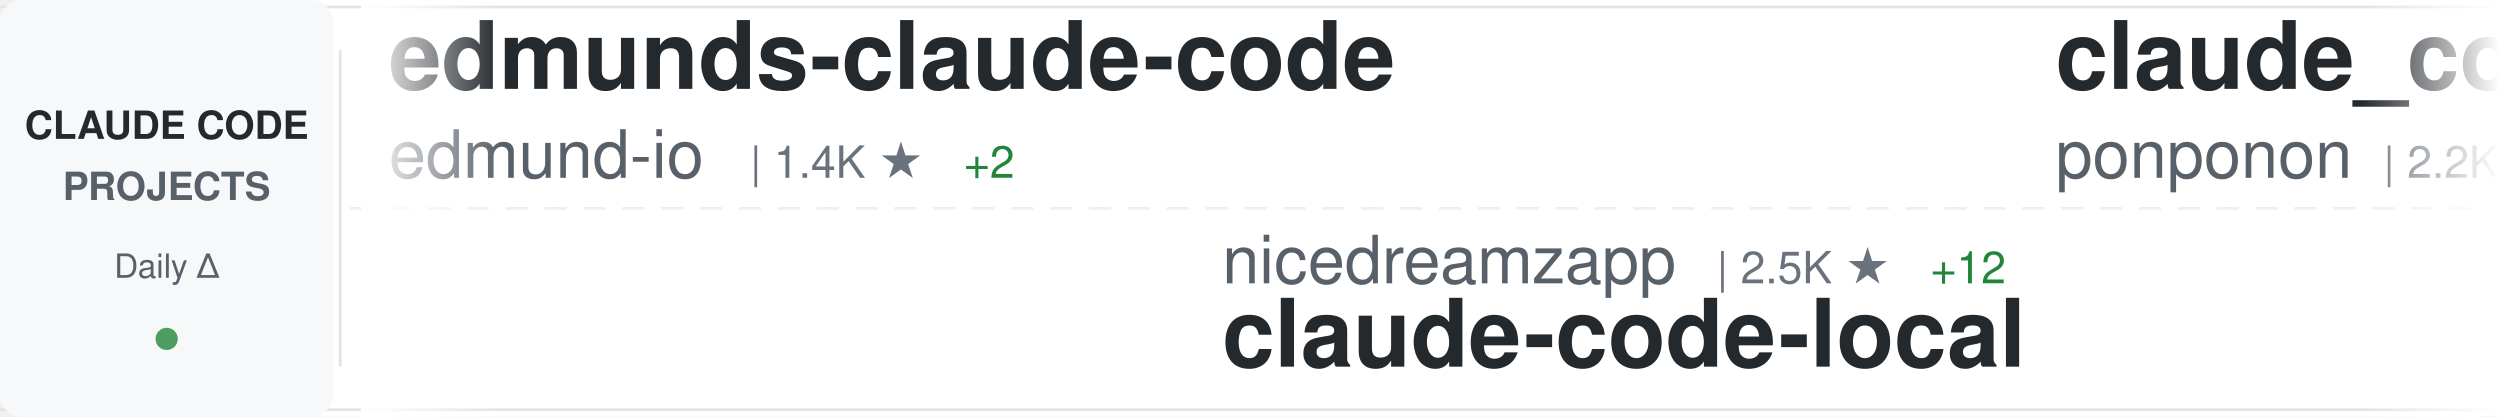
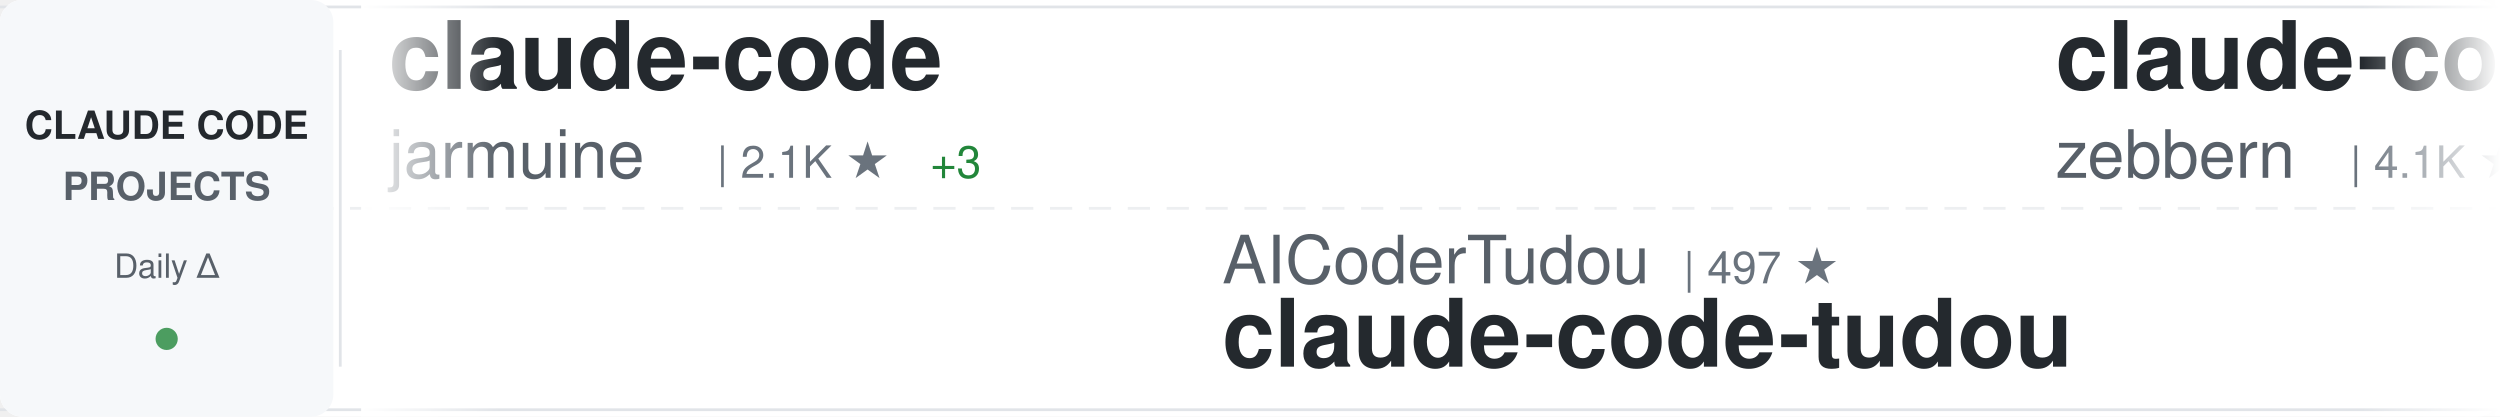
<svg xmlns="http://www.w3.org/2000/svg" width="900" height="150">
  <defs>
    <linearGradient id="awesomeLeftFade" x1="0%" y1="0%" x2="100%" y2="0%">
      <stop offset="0%" style="stop-color:#ffffff;stop-opacity:1" />
      <stop offset="100%" style="stop-color:#ffffff;stop-opacity:0" />
    </linearGradient>
    <linearGradient id="awesomeRightFade" x1="0%" y1="0%" x2="100%" y2="0%">
      <stop offset="0%" style="stop-color:#ffffff;stop-opacity:0" />
      <stop offset="100%" style="stop-color:#ffffff;stop-opacity:1" />
    </linearGradient>
  </defs>
  <rect width="900" height="150" fill="#ffffff" rx="8" />
  <rect x="0" y="2" width="900" height="1" fill="#e1e4e8" />
  <rect x="0" y="147" width="900" height="1" fill="#e1e4e8" />
  <line x1="0" y1="75" x2="900" y2="75" stroke="#e1e4e8" stroke-width="1" stroke-dasharray="8 6" opacity="0.6" />
  <rect x="0" y="0" width="120" height="150" fill="#f6f8fa" rx="8" />
  <text x="60" y="50" font-family="-apple-system, BlinkMacSystemFont, 'Segoe UI', Helvetica, Arial, sans-serif" font-size="14" font-weight="600" fill="#24292e" text-anchor="middle">CLAUDE CODE</text>
  <text x="60" y="72" font-family="-apple-system, BlinkMacSystemFont, 'Segoe UI', Helvetica, Arial, sans-serif" font-size="14" font-weight="600" fill="#586069" text-anchor="middle">PROJECTS</text>
  <text x="60" y="100" font-family="-apple-system, BlinkMacSystemFont, 'Segoe UI', Helvetica, Arial, sans-serif" font-size="12" font-weight="500" fill="#586069" text-anchor="middle">Daily Δ</text>
  <circle cx="60" cy="122" r="4" fill="#22863a" opacity="0.8" />
  <rect x="122" y="18" width="1" height="114" fill="#e1e4e8" />
  <clipPath id="awesomeTickerClip">
    <rect x="130" y="0" width="770" height="150" />
  </clipPath>
  <g clip-path="url(#awesomeTickerClip)">
    <g id="awesomeTickerItems">
      <animateTransform attributeName="transform" attributeType="XML" type="translate" from="0 0" to="-3000 0" dur="54s" repeatCount="indefinite" />
      <g transform="translate(0, 0)">
-         <text x="140" y="32" font-family="-apple-system, BlinkMacSystemFont, 'Segoe UI', Helvetica, Arial, sans-serif" font-size="34" font-weight="600" fill="#24292e">edmunds-claude-code</text>
-         <text x="140" y="64" font-family="-apple-system, BlinkMacSystemFont, 'Segoe UI', Helvetica, Arial, sans-serif" font-size="24" font-weight="400" fill="#586069">edmund-io</text>
-         <text x="270" y="64" font-family="-apple-system, BlinkMacSystemFont, 'Segoe UI', Helvetica, Arial, sans-serif" font-size="16" font-weight="500" fill="#6a737d">| 1.4K ★</text>
-         <text x="347" y="64" font-family="-apple-system, BlinkMacSystemFont, 'Segoe UI', Helvetica, Arial, sans-serif" font-size="16" font-weight="500" fill="#22863a"> +2</text>
+         <text x="140" y="32" font-family="-apple-system, BlinkMacSystemFont, 'Segoe UI', Helvetica, Arial, sans-serif" font-size="34" font-weight="600" fill="#24292e">claude-code</text>
+         <text x="140" y="64" font-family="-apple-system, BlinkMacSystemFont, 'Segoe UI', Helvetica, Arial, sans-serif" font-size="24" font-weight="400" fill="#586069">jarmuine</text>
+         <text x="258" y="64" font-family="-apple-system, BlinkMacSystemFont, 'Segoe UI', Helvetica, Arial, sans-serif" font-size="16" font-weight="500" fill="#6a737d">| 2.1K ★</text>
+         <text x="335" y="64" font-family="-apple-system, BlinkMacSystemFont, 'Segoe UI', Helvetica, Arial, sans-serif" font-size="16" font-weight="500" fill="#22863a"> +3</text>
      </g>
      <g transform="translate(300, 0)">
-         <text x="140" y="102" font-family="-apple-system, BlinkMacSystemFont, 'Segoe UI', Helvetica, Arial, sans-serif" font-size="24" font-weight="400" fill="#586069">nicedreamzapp</text>
-         <text x="318" y="102" font-family="-apple-system, BlinkMacSystemFont, 'Segoe UI', Helvetica, Arial, sans-serif" font-size="16" font-weight="500" fill="#6a737d">| 2.5K ★</text>
-         <text x="395" y="102" font-family="-apple-system, BlinkMacSystemFont, 'Segoe UI', Helvetica, Arial, sans-serif" font-size="16" font-weight="500" fill="#22863a"> +12</text>
-         <text x="140" y="132" font-family="-apple-system, BlinkMacSystemFont, 'Segoe UI', Helvetica, Arial, sans-serif" font-size="34" font-weight="600" fill="#24292e">claude-code-local</text>
+         <text x="140" y="102" font-family="-apple-system, BlinkMacSystemFont, 'Segoe UI', Helvetica, Arial, sans-serif" font-size="24" font-weight="400" fill="#586069">AICoderTudou</text>
+         <text x="306" y="102" font-family="-apple-system, BlinkMacSystemFont, 'Segoe UI', Helvetica, Arial, sans-serif" font-size="16" font-weight="500" fill="#6a737d">| 497 ★</text>
+         <text x="140" y="132" font-family="-apple-system, BlinkMacSystemFont, 'Segoe UI', Helvetica, Arial, sans-serif" font-size="34" font-weight="600" fill="#24292e">claude-code-tudou</text>
      </g>
      <g transform="translate(600, 0)">
+         <text x="140" y="32" font-family="-apple-system, BlinkMacSystemFont, 'Segoe UI', Helvetica, Arial, sans-serif" font-size="34" font-weight="600" fill="#24292e">claude-code-guide</text>
+         <text x="140" y="64" font-family="-apple-system, BlinkMacSystemFont, 'Segoe UI', Helvetica, Arial, sans-serif" font-size="24" font-weight="400" fill="#586069">zebbern</text>
+         <text x="246" y="64" font-family="-apple-system, BlinkMacSystemFont, 'Segoe UI', Helvetica, Arial, sans-serif" font-size="16" font-weight="500" fill="#6a737d">| 4.1K ★</text>
+         <text x="323" y="64" font-family="-apple-system, BlinkMacSystemFont, 'Segoe UI', Helvetica, Arial, sans-serif" font-size="16" font-weight="500" fill="#22863a"> +2</text>
+       </g>
+       <g transform="translate(900, 0)">
+         <text x="140" y="102" font-family="-apple-system, BlinkMacSystemFont, 'Segoe UI', Helvetica, Arial, sans-serif" font-size="24" font-weight="400" fill="#586069">lowcortisolprogrammer</text>
+         <text x="414" y="102" font-family="-apple-system, BlinkMacSystemFont, 'Segoe UI', Helvetica, Arial, sans-serif" font-size="16" font-weight="500" fill="#6a737d">| 173 ★</text>
+         <text x="140" y="132" font-family="-apple-system, BlinkMacSystemFont, 'Segoe UI', Helvetica, Arial, sans-serif" font-size="34" font-weight="600" fill="#24292e">claude-code</text>
+       </g>
+       <g transform="translate(1200, 0)">
        <text x="140" y="32" font-family="-apple-system, BlinkMacSystemFont, 'Segoe UI', Helvetica, Arial, sans-serif" font-size="34" font-weight="600" fill="#24292e">claude_code_src</text>
        <text x="140" y="64" font-family="-apple-system, BlinkMacSystemFont, 'Segoe UI', Helvetica, Arial, sans-serif" font-size="24" font-weight="400" fill="#586069">ponponon</text>
        <text x="258" y="64" font-family="-apple-system, BlinkMacSystemFont, 'Segoe UI', Helvetica, Arial, sans-serif" font-size="16" font-weight="500" fill="#6a737d">| 2.2K ★</text>
+         <text x="335" y="64" font-family="-apple-system, BlinkMacSystemFont, 'Segoe UI', Helvetica, Arial, sans-serif" font-size="16" font-weight="500" fill="#22863a"> +4</text>
+       </g>
+       <g transform="translate(1500, 0)">
+         <text x="140" y="102" font-family="-apple-system, BlinkMacSystemFont, 'Segoe UI', Helvetica, Arial, sans-serif" font-size="24" font-weight="400" fill="#586069">777genius</text>
+         <text x="270" y="102" font-family="-apple-system, BlinkMacSystemFont, 'Segoe UI', Helvetica, Arial, sans-serif" font-size="16" font-weight="500" fill="#6a737d">| 908 ★</text>
+         <text x="338" y="102" font-family="-apple-system, BlinkMacSystemFont, 'Segoe UI', Helvetica, Arial, sans-serif" font-size="16" font-weight="500" fill="#22863a"> +1</text>
+         <text x="140" y="132" font-family="-apple-system, BlinkMacSystemFont, 'Segoe UI', Helvetica, Arial, sans-serif" font-size="34" font-weight="600" fill="#24292e">claude-code-source-code</text>
+       </g>
+       <g transform="translate(1800, 0)">
+         <text x="140" y="32" font-family="-apple-system, BlinkMacSystemFont, 'Segoe UI', Helvetica, Arial, sans-serif" font-size="34" font-weight="600" fill="#24292e">claude-code-system-promp...</text>
+         <text x="140" y="64" font-family="-apple-system, BlinkMacSystemFont, 'Segoe UI', Helvetica, Arial, sans-serif" font-size="24" font-weight="400" fill="#586069">Piebald-AI</text>
+         <text x="282" y="64" font-family="-apple-system, BlinkMacSystemFont, 'Segoe UI', Helvetica, Arial, sans-serif" font-size="16" font-weight="500" fill="#6a737d">| 10.0K ★</text>
+         <text x="368" y="64" font-family="-apple-system, BlinkMacSystemFont, 'Segoe UI', Helvetica, Arial, sans-serif" font-size="16" font-weight="500" fill="#22863a"> +43</text>
+       </g>
+       <g transform="translate(2100, 0)">
+         <text x="140" y="102" font-family="-apple-system, BlinkMacSystemFont, 'Segoe UI', Helvetica, Arial, sans-serif" font-size="24" font-weight="400" fill="#586069">Pimzino</text>
+         <text x="246" y="102" font-family="-apple-system, BlinkMacSystemFont, 'Segoe UI', Helvetica, Arial, sans-serif" font-size="16" font-weight="500" fill="#6a737d">| 3.7K ★</text>
+         <text x="323" y="102" font-family="-apple-system, BlinkMacSystemFont, 'Segoe UI', Helvetica, Arial, sans-serif" font-size="16" font-weight="500" fill="#22863a"> +2</text>
+         <text x="140" y="132" font-family="-apple-system, BlinkMacSystemFont, 'Segoe UI', Helvetica, Arial, sans-serif" font-size="34" font-weight="600" fill="#24292e">claude-code-spec-workflo...</text>
+       </g>
+       <g transform="translate(2400, 0)">
+         <text x="140" y="32" font-family="-apple-system, BlinkMacSystemFont, 'Segoe UI', Helvetica, Arial, sans-serif" font-size="34" font-weight="600" fill="#24292e">Open-ClaudeCode</text>
+         <text x="140" y="64" font-family="-apple-system, BlinkMacSystemFont, 'Segoe UI', Helvetica, Arial, sans-serif" font-size="24" font-weight="400" fill="#586069">LING71671</text>
+         <text x="270" y="64" font-family="-apple-system, BlinkMacSystemFont, 'Segoe UI', Helvetica, Arial, sans-serif" font-size="16" font-weight="500" fill="#6a737d">| 813 ★</text>
+         <text x="338" y="64" font-family="-apple-system, BlinkMacSystemFont, 'Segoe UI', Helvetica, Arial, sans-serif" font-size="16" font-weight="500" fill="#22863a"> +2</text>
+       </g>
+       <g transform="translate(2700, 0)">
+         <text x="140" y="102" font-family="-apple-system, BlinkMacSystemFont, 'Segoe UI', Helvetica, Arial, sans-serif" font-size="24" font-weight="400" fill="#586069">centminmod</text>
+         <text x="282" y="102" font-family="-apple-system, BlinkMacSystemFont, 'Segoe UI', Helvetica, Arial, sans-serif" font-size="16" font-weight="500" fill="#6a737d">| 2.3K ★</text>
+         <text x="359" y="102" font-family="-apple-system, BlinkMacSystemFont, 'Segoe UI', Helvetica, Arial, sans-serif" font-size="16" font-weight="500" fill="#22863a"> +10</text>
+         <text x="140" y="132" font-family="-apple-system, BlinkMacSystemFont, 'Segoe UI', Helvetica, Arial, sans-serif" font-size="34" font-weight="600" fill="#24292e">my-claude-code-setup</text>
+       </g>
+       <g transform="translate(3000, 0)">
+         <text x="140" y="32" font-family="-apple-system, BlinkMacSystemFont, 'Segoe UI', Helvetica, Arial, sans-serif" font-size="34" font-weight="600" fill="#24292e">claude-code</text>
+         <text x="140" y="64" font-family="-apple-system, BlinkMacSystemFont, 'Segoe UI', Helvetica, Arial, sans-serif" font-size="24" font-weight="400" fill="#586069">jarmuine</text>
+         <text x="258" y="64" font-family="-apple-system, BlinkMacSystemFont, 'Segoe UI', Helvetica, Arial, sans-serif" font-size="16" font-weight="500" fill="#6a737d">| 2.1K ★</text>
        <text x="335" y="64" font-family="-apple-system, BlinkMacSystemFont, 'Segoe UI', Helvetica, Arial, sans-serif" font-size="16" font-weight="500" fill="#22863a"> +3</text>
      </g>
-       <g transform="translate(900, 0)">
-         <text x="140" y="102" font-family="-apple-system, BlinkMacSystemFont, 'Segoe UI', Helvetica, Arial, sans-serif" font-size="24" font-weight="400" fill="#586069">VoltAgent</text>
-         <text x="270" y="102" font-family="-apple-system, BlinkMacSystemFont, 'Segoe UI', Helvetica, Arial, sans-serif" font-size="16" font-weight="500" fill="#6a737d">| 19.3K ★</text>
-         <text x="356" y="102" font-family="-apple-system, BlinkMacSystemFont, 'Segoe UI', Helvetica, Arial, sans-serif" font-size="16" font-weight="500" fill="#22863a"> +78</text>
-         <text x="140" y="132" font-family="-apple-system, BlinkMacSystemFont, 'Segoe UI', Helvetica, Arial, sans-serif" font-size="34" font-weight="600" fill="#24292e">awesome-claude-code-suba...</text>
-       </g>
-       <g transform="translate(1200, 0)">
-         <text x="140" y="32" font-family="-apple-system, BlinkMacSystemFont, 'Segoe UI', Helvetica, Arial, sans-serif" font-size="34" font-weight="600" fill="#24292e">claude-code-hooks-master...</text>
-         <text x="140" y="64" font-family="-apple-system, BlinkMacSystemFont, 'Segoe UI', Helvetica, Arial, sans-serif" font-size="24" font-weight="400" fill="#586069">disler</text>
-         <text x="234" y="64" font-family="-apple-system, BlinkMacSystemFont, 'Segoe UI', Helvetica, Arial, sans-serif" font-size="16" font-weight="500" fill="#6a737d">| 3.6K ★</text>
-         <text x="311" y="64" font-family="-apple-system, BlinkMacSystemFont, 'Segoe UI', Helvetica, Arial, sans-serif" font-size="16" font-weight="500" fill="#22863a"> +3</text>
-       </g>
-       <g transform="translate(1500, 0)">
-         <text x="140" y="102" font-family="-apple-system, BlinkMacSystemFont, 'Segoe UI', Helvetica, Arial, sans-serif" font-size="24" font-weight="400" fill="#586069">AprilNEA</text>
-         <text x="258" y="102" font-family="-apple-system, BlinkMacSystemFont, 'Segoe UI', Helvetica, Arial, sans-serif" font-size="16" font-weight="500" fill="#6a737d">| 376 ★</text>
-         <text x="140" y="132" font-family="-apple-system, BlinkMacSystemFont, 'Segoe UI', Helvetica, Arial, sans-serif" font-size="34" font-weight="600" fill="#24292e">claude-code-source</text>
-       </g>
-       <g transform="translate(1800, 0)">
-         <text x="140" y="32" font-family="-apple-system, BlinkMacSystemFont, 'Segoe UI', Helvetica, Arial, sans-serif" font-size="34" font-weight="600" fill="#24292e">agents</text>
-         <text x="140" y="64" font-family="-apple-system, BlinkMacSystemFont, 'Segoe UI', Helvetica, Arial, sans-serif" font-size="24" font-weight="400" fill="#586069">wshobson</text>
-         <text x="258" y="64" font-family="-apple-system, BlinkMacSystemFont, 'Segoe UI', Helvetica, Arial, sans-serif" font-size="16" font-weight="500" fill="#6a737d">| 35.0K ★</text>
-         <text x="344" y="64" font-family="-apple-system, BlinkMacSystemFont, 'Segoe UI', Helvetica, Arial, sans-serif" font-size="16" font-weight="500" fill="#22863a"> +58</text>
-       </g>
-       <g transform="translate(2100, 0)">
-         <text x="140" y="102" font-family="-apple-system, BlinkMacSystemFont, 'Segoe UI', Helvetica, Arial, sans-serif" font-size="24" font-weight="400" fill="#586069">davila7</text>
-         <text x="246" y="102" font-family="-apple-system, BlinkMacSystemFont, 'Segoe UI', Helvetica, Arial, sans-serif" font-size="16" font-weight="500" fill="#6a737d">| 27.0K ★</text>
-         <text x="332" y="102" font-family="-apple-system, BlinkMacSystemFont, 'Segoe UI', Helvetica, Arial, sans-serif" font-size="16" font-weight="500" fill="#22863a"> +70</text>
-         <text x="140" y="132" font-family="-apple-system, BlinkMacSystemFont, 'Segoe UI', Helvetica, Arial, sans-serif" font-size="34" font-weight="600" fill="#24292e">claude-code-templates</text>
-       </g>
-       <g transform="translate(2400, 0)">
-         <text x="140" y="32" font-family="-apple-system, BlinkMacSystemFont, 'Segoe UI', Helvetica, Arial, sans-serif" font-size="34" font-weight="600" fill="#24292e">claude-code-showcase</text>
-         <text x="140" y="64" font-family="-apple-system, BlinkMacSystemFont, 'Segoe UI', Helvetica, Arial, sans-serif" font-size="24" font-weight="400" fill="#586069">ChrisWiles</text>
-         <text x="282" y="64" font-family="-apple-system, BlinkMacSystemFont, 'Segoe UI', Helvetica, Arial, sans-serif" font-size="16" font-weight="500" fill="#6a737d">| 5.9K ★</text>
-         <text x="359" y="64" font-family="-apple-system, BlinkMacSystemFont, 'Segoe UI', Helvetica, Arial, sans-serif" font-size="16" font-weight="500" fill="#22863a"> +3</text>
-       </g>
-       <g transform="translate(2700, 0)">
-         <text x="140" y="102" font-family="-apple-system, BlinkMacSystemFont, 'Segoe UI', Helvetica, Arial, sans-serif" font-size="24" font-weight="400" fill="#586069">andrew-kramer-inno</text>
-         <text x="378" y="102" font-family="-apple-system, BlinkMacSystemFont, 'Segoe UI', Helvetica, Arial, sans-serif" font-size="16" font-weight="500" fill="#6a737d">| 586 ★</text>
-         <text x="140" y="132" font-family="-apple-system, BlinkMacSystemFont, 'Segoe UI', Helvetica, Arial, sans-serif" font-size="34" font-weight="600" fill="#24292e">claude-code-source-build</text>
-       </g>
-       <g transform="translate(3000, 0)">
-         <text x="140" y="32" font-family="-apple-system, BlinkMacSystemFont, 'Segoe UI', Helvetica, Arial, sans-serif" font-size="34" font-weight="600" fill="#24292e">edmunds-claude-code</text>
-         <text x="140" y="64" font-family="-apple-system, BlinkMacSystemFont, 'Segoe UI', Helvetica, Arial, sans-serif" font-size="24" font-weight="400" fill="#586069">edmund-io</text>
-         <text x="270" y="64" font-family="-apple-system, BlinkMacSystemFont, 'Segoe UI', Helvetica, Arial, sans-serif" font-size="16" font-weight="500" fill="#6a737d">| 1.4K ★</text>
-         <text x="347" y="64" font-family="-apple-system, BlinkMacSystemFont, 'Segoe UI', Helvetica, Arial, sans-serif" font-size="16" font-weight="500" fill="#22863a"> +2</text>
-       </g>
      <g transform="translate(3300, 0)">
-         <text x="140" y="102" font-family="-apple-system, BlinkMacSystemFont, 'Segoe UI', Helvetica, Arial, sans-serif" font-size="24" font-weight="400" fill="#586069">nicedreamzapp</text>
-         <text x="318" y="102" font-family="-apple-system, BlinkMacSystemFont, 'Segoe UI', Helvetica, Arial, sans-serif" font-size="16" font-weight="500" fill="#6a737d">| 2.5K ★</text>
-         <text x="395" y="102" font-family="-apple-system, BlinkMacSystemFont, 'Segoe UI', Helvetica, Arial, sans-serif" font-size="16" font-weight="500" fill="#22863a"> +12</text>
-         <text x="140" y="132" font-family="-apple-system, BlinkMacSystemFont, 'Segoe UI', Helvetica, Arial, sans-serif" font-size="34" font-weight="600" fill="#24292e">claude-code-local</text>
+         <text x="140" y="102" font-family="-apple-system, BlinkMacSystemFont, 'Segoe UI', Helvetica, Arial, sans-serif" font-size="24" font-weight="400" fill="#586069">AICoderTudou</text>
+         <text x="306" y="102" font-family="-apple-system, BlinkMacSystemFont, 'Segoe UI', Helvetica, Arial, sans-serif" font-size="16" font-weight="500" fill="#6a737d">| 497 ★</text>
+         <text x="140" y="132" font-family="-apple-system, BlinkMacSystemFont, 'Segoe UI', Helvetica, Arial, sans-serif" font-size="34" font-weight="600" fill="#24292e">claude-code-tudou</text>
      </g>
      <g transform="translate(3600, 0)">
-         <text x="140" y="32" font-family="-apple-system, BlinkMacSystemFont, 'Segoe UI', Helvetica, Arial, sans-serif" font-size="34" font-weight="600" fill="#24292e">claude_code_src</text>
-         <text x="140" y="64" font-family="-apple-system, BlinkMacSystemFont, 'Segoe UI', Helvetica, Arial, sans-serif" font-size="24" font-weight="400" fill="#586069">ponponon</text>
-         <text x="258" y="64" font-family="-apple-system, BlinkMacSystemFont, 'Segoe UI', Helvetica, Arial, sans-serif" font-size="16" font-weight="500" fill="#6a737d">| 2.2K ★</text>
-         <text x="335" y="64" font-family="-apple-system, BlinkMacSystemFont, 'Segoe UI', Helvetica, Arial, sans-serif" font-size="16" font-weight="500" fill="#22863a"> +3</text>
+         <text x="140" y="32" font-family="-apple-system, BlinkMacSystemFont, 'Segoe UI', Helvetica, Arial, sans-serif" font-size="34" font-weight="600" fill="#24292e">claude-code-guide</text>
+         <text x="140" y="64" font-family="-apple-system, BlinkMacSystemFont, 'Segoe UI', Helvetica, Arial, sans-serif" font-size="24" font-weight="400" fill="#586069">zebbern</text>
+         <text x="246" y="64" font-family="-apple-system, BlinkMacSystemFont, 'Segoe UI', Helvetica, Arial, sans-serif" font-size="16" font-weight="500" fill="#6a737d">| 4.1K ★</text>
+         <text x="323" y="64" font-family="-apple-system, BlinkMacSystemFont, 'Segoe UI', Helvetica, Arial, sans-serif" font-size="16" font-weight="500" fill="#22863a"> +2</text>
      </g>
      <g transform="translate(3900, 0)">
-         <text x="140" y="102" font-family="-apple-system, BlinkMacSystemFont, 'Segoe UI', Helvetica, Arial, sans-serif" font-size="24" font-weight="400" fill="#586069">VoltAgent</text>
-         <text x="270" y="102" font-family="-apple-system, BlinkMacSystemFont, 'Segoe UI', Helvetica, Arial, sans-serif" font-size="16" font-weight="500" fill="#6a737d">| 19.3K ★</text>
-         <text x="356" y="102" font-family="-apple-system, BlinkMacSystemFont, 'Segoe UI', Helvetica, Arial, sans-serif" font-size="16" font-weight="500" fill="#22863a"> +78</text>
-         <text x="140" y="132" font-family="-apple-system, BlinkMacSystemFont, 'Segoe UI', Helvetica, Arial, sans-serif" font-size="34" font-weight="600" fill="#24292e">awesome-claude-code-suba...</text>
+         <text x="140" y="102" font-family="-apple-system, BlinkMacSystemFont, 'Segoe UI', Helvetica, Arial, sans-serif" font-size="24" font-weight="400" fill="#586069">lowcortisolprogrammer</text>
+         <text x="414" y="102" font-family="-apple-system, BlinkMacSystemFont, 'Segoe UI', Helvetica, Arial, sans-serif" font-size="16" font-weight="500" fill="#6a737d">| 173 ★</text>
+         <text x="140" y="132" font-family="-apple-system, BlinkMacSystemFont, 'Segoe UI', Helvetica, Arial, sans-serif" font-size="34" font-weight="600" fill="#24292e">claude-code</text>
      </g>
    </g>
  </g>
  <rect x="130" y="0" width="50" height="150" fill="url(#awesomeLeftFade)" />
  <rect x="850" y="0" width="50" height="150" fill="url(#awesomeRightFade)" />
</svg>
